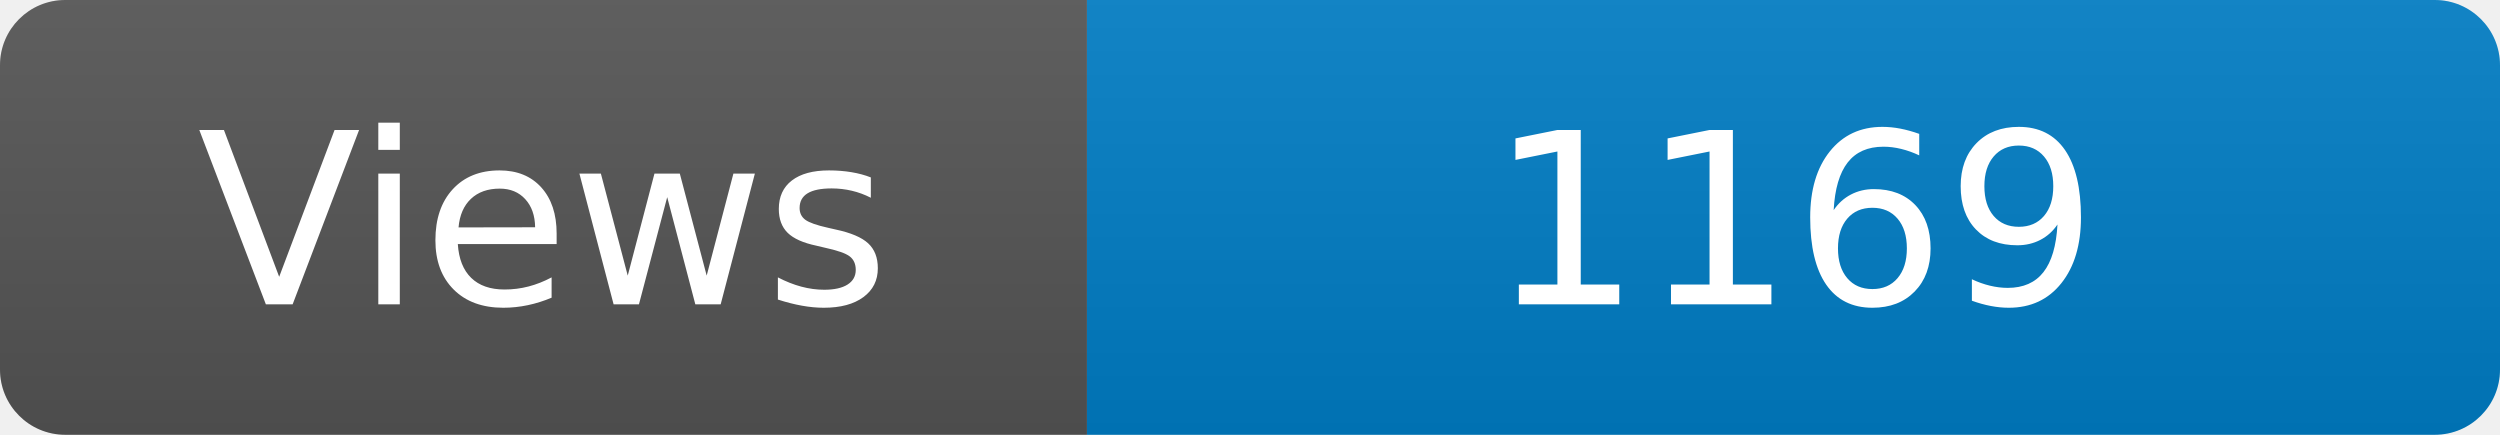
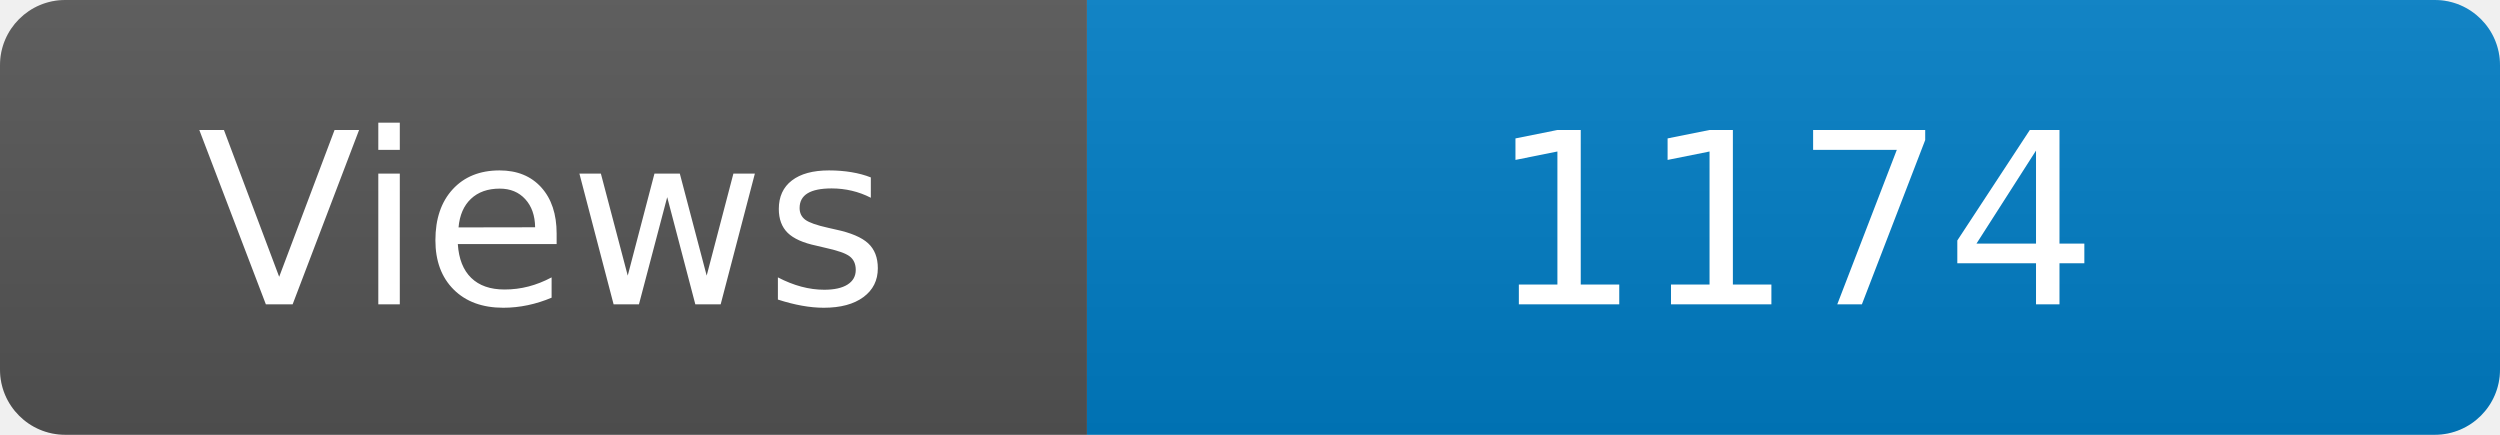
<svg xmlns="http://www.w3.org/2000/svg" width="115" height="20" role="img" aria-label="Maintained?: yes">
  <linearGradient id="s" x2="0" y2="100%">
    <stop offset="0" stop-color="#bbb" stop-opacity=".1" />
    <stop offset="1" stop-opacity=".1" />
  </linearGradient>
  <clipPath id="r">
    <rect width="115" height="20" rx="3" fill="#fff" />
  </clipPath>
  <g clip-path="url(#r)">
    <rect width="50" height="20" fill="#555" />
    <rect x="50" width="160" height="20" fill="#007ec6" />
    <rect width="115" height="20" fill="url(#s)" />
  </g>
  <g fill="#fff" text-anchor="middle" font-family="Verdana,Geneva,DejaVu Sans,sans-serif" font-size="110">
    <text x="250" y="140" transform="scale(.1)" fill="#fff">Views</text>
-     <text x="825" y="140" transform="scale(.1)" fill="#fff">1169</text>
+     <text x="825" y="140" transform="scale(.1)" fill="#fff">1174</text>
  </g>
</svg>
